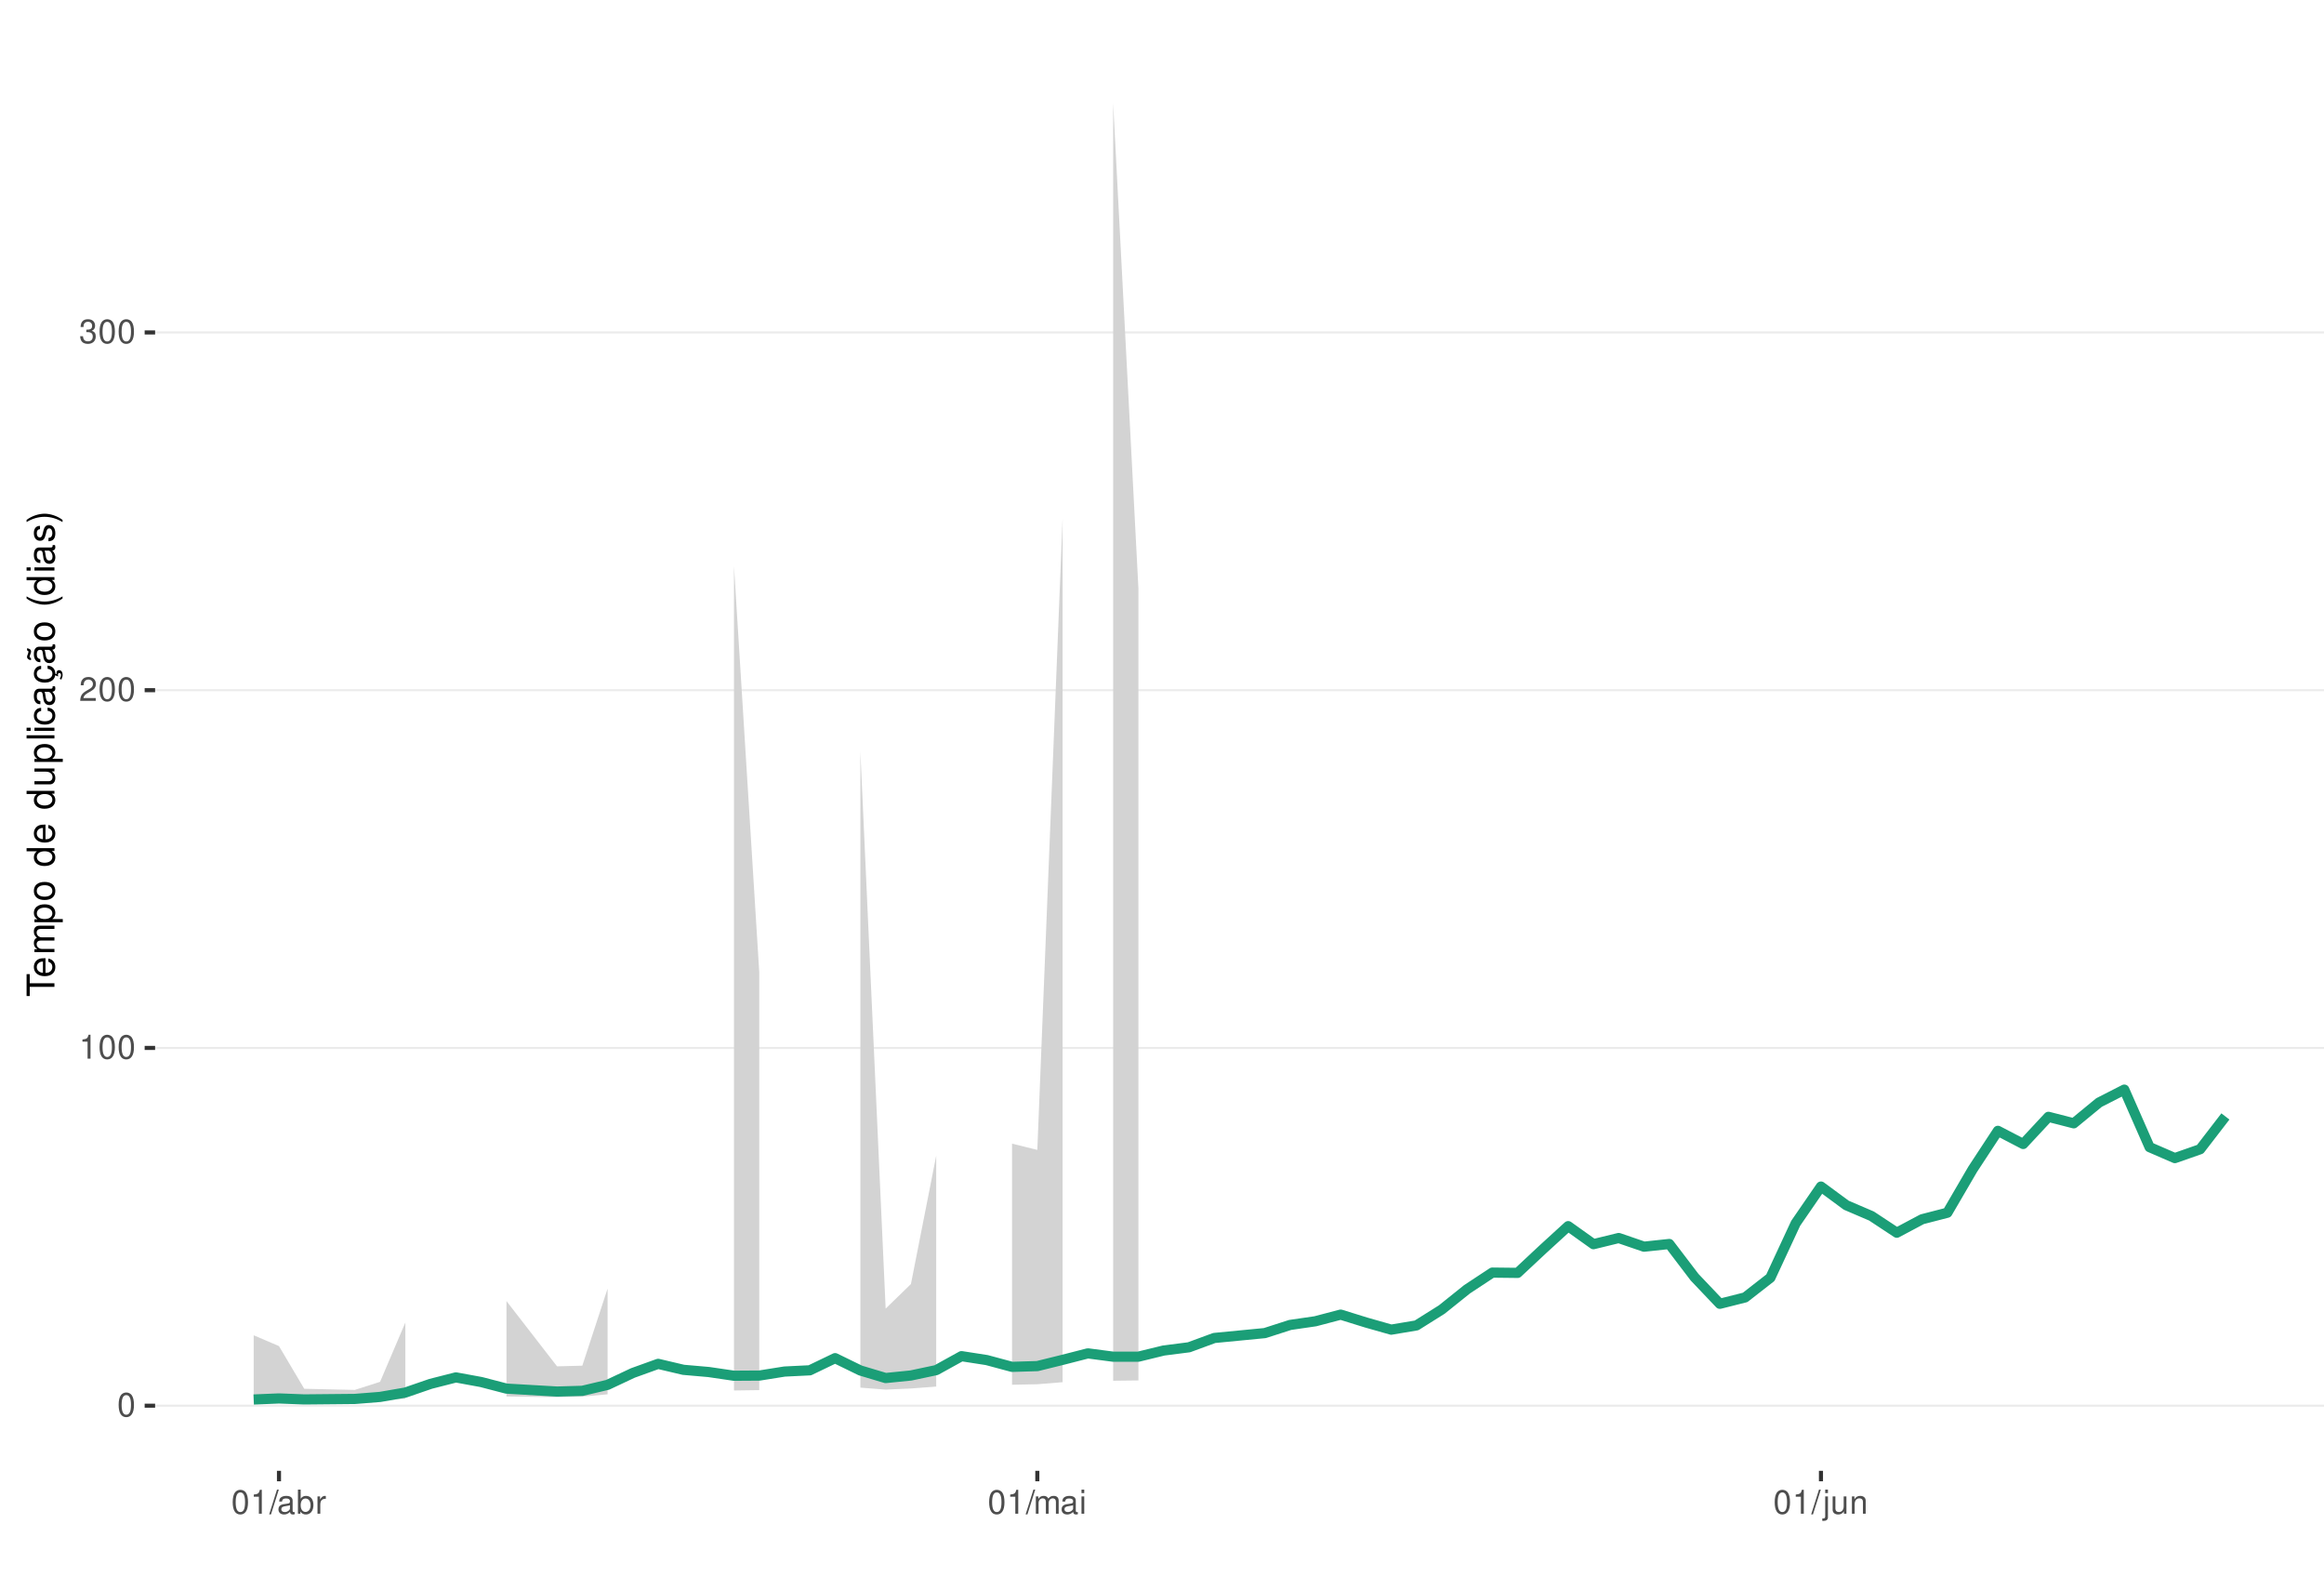
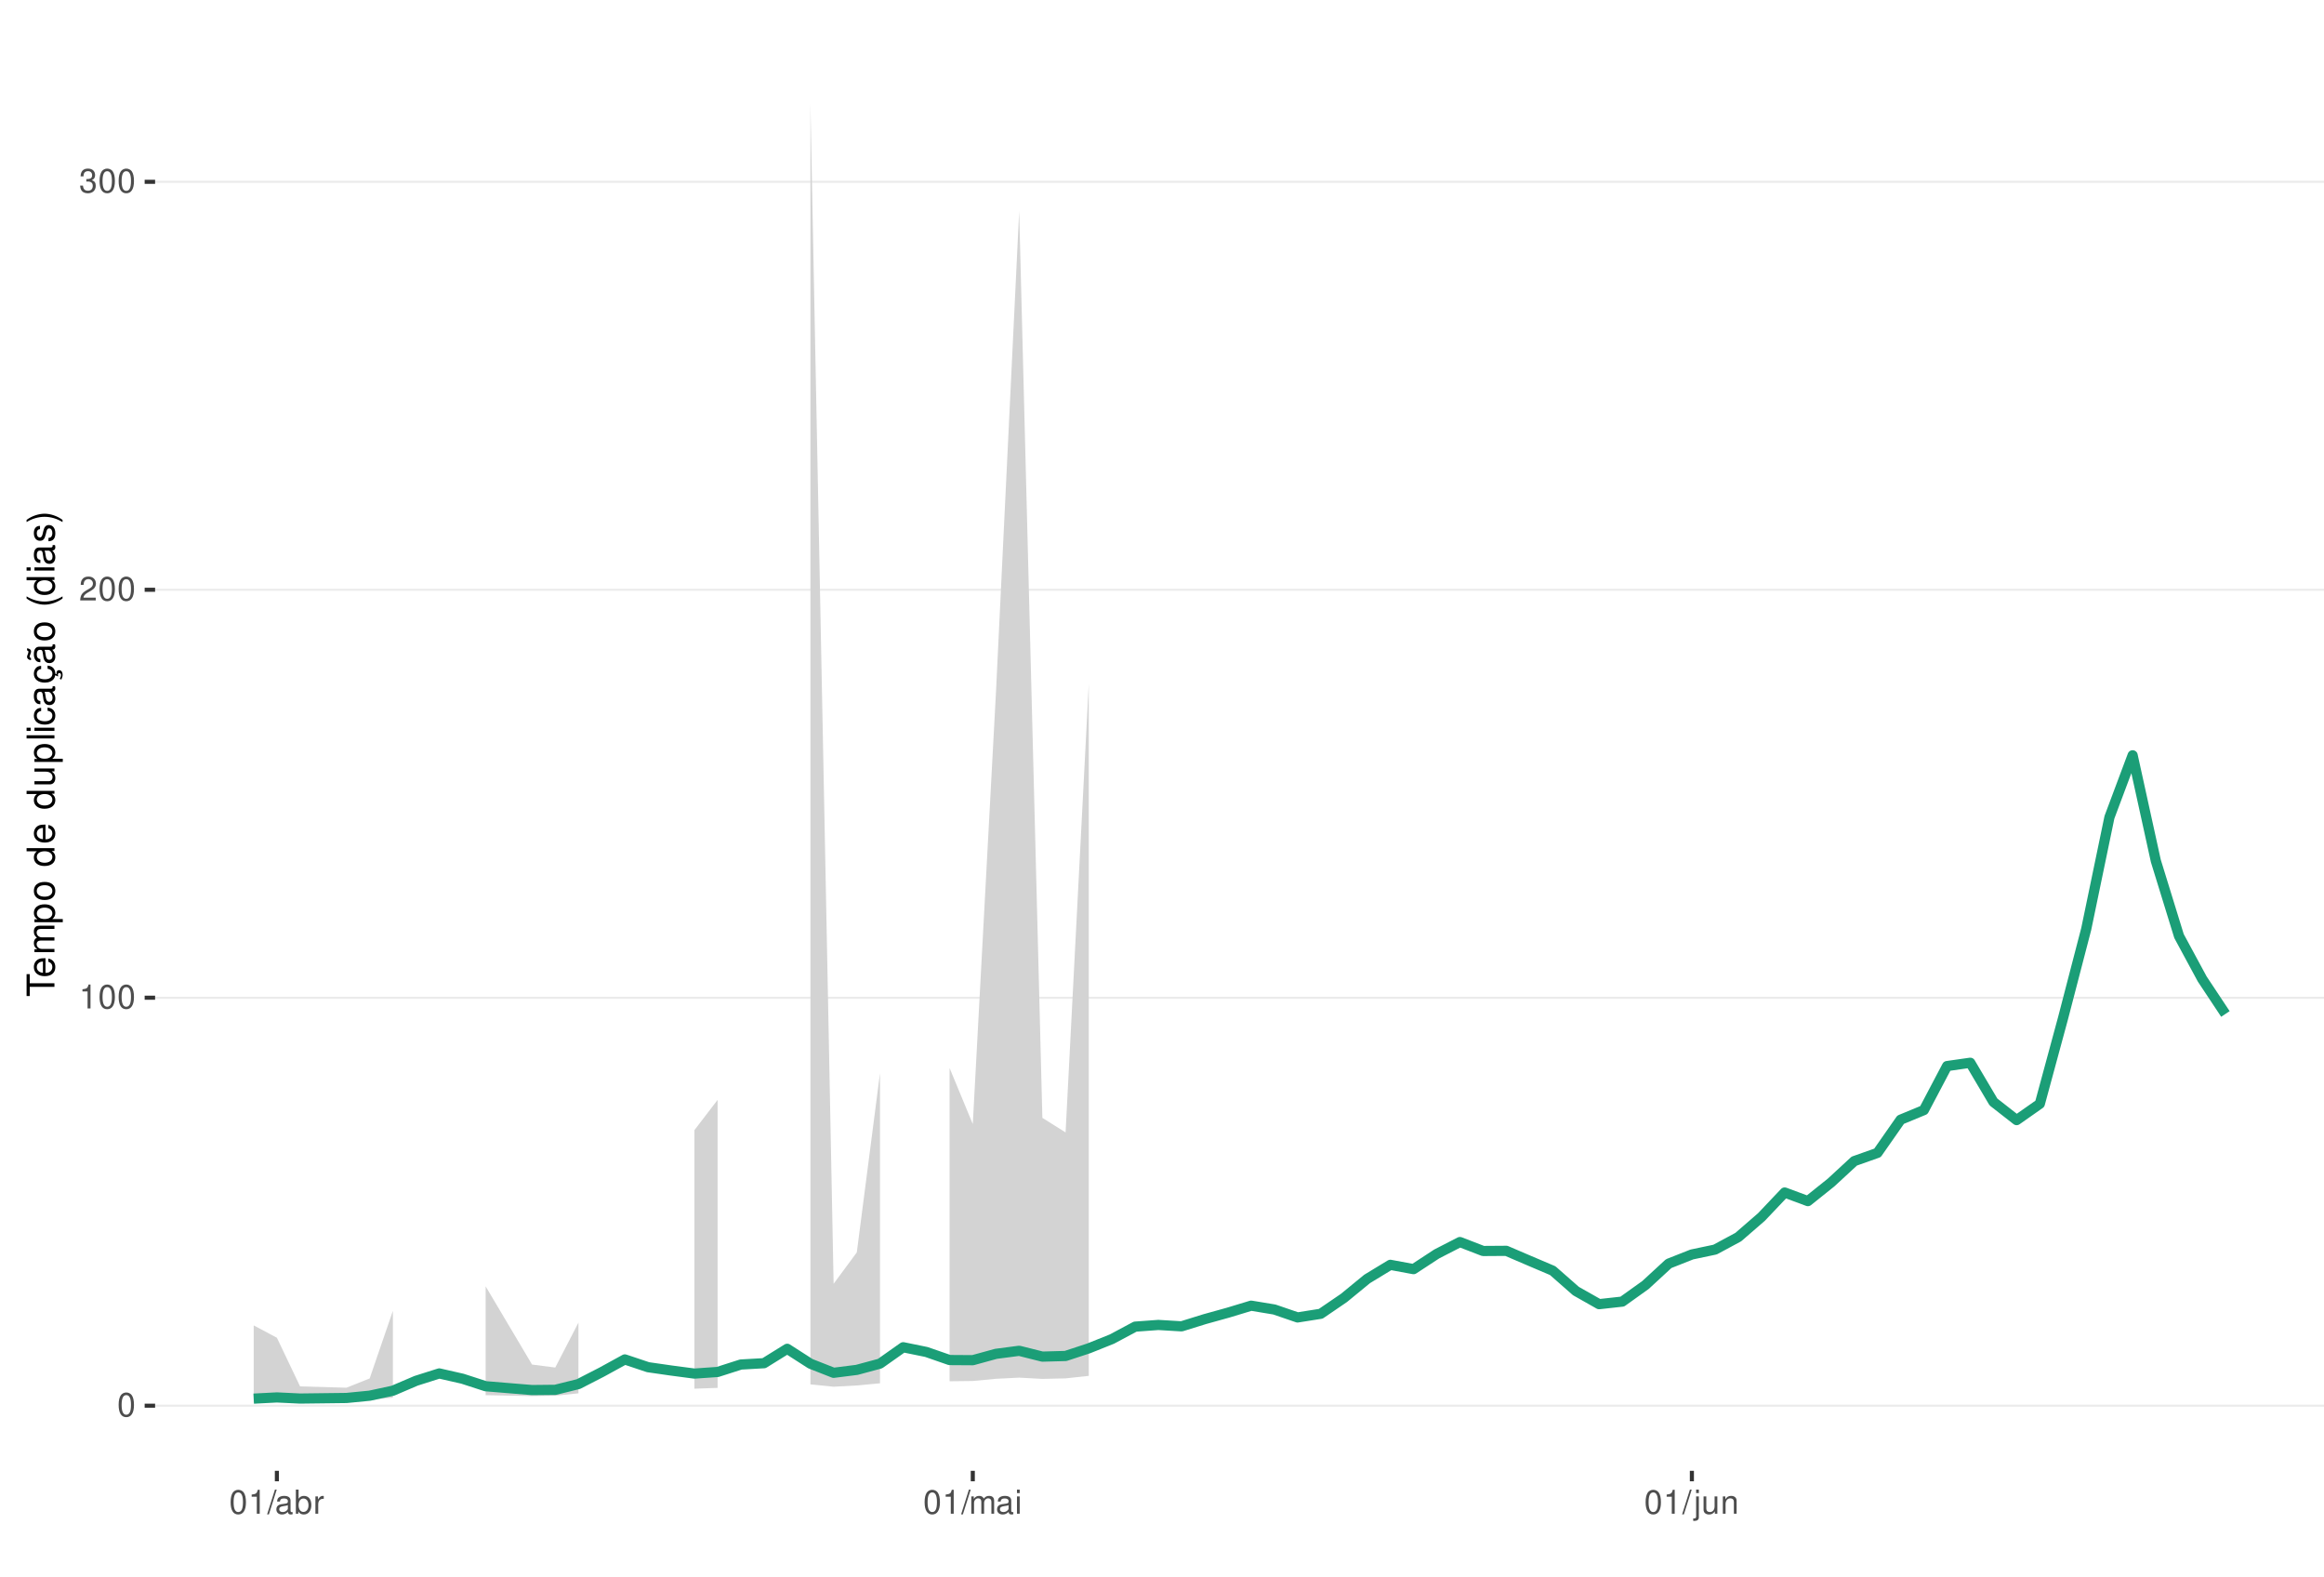
<svg xmlns="http://www.w3.org/2000/svg" xmlns:xlink="http://www.w3.org/1999/xlink" width="609pt" height="413pt" viewBox="0 0 609 413" version="1.1">
  <defs>
    <g>
      <symbol overflow="visible" id="glyph0-0">
        <path style="stroke:none;" d="" />
      </symbol>
      <symbol overflow="visible" id="glyph0-1">
        <path style="stroke:none;" d="M 2.375 -6.266 C 1.812 -6.266 1.297 -6 0.969 -5.578 C 0.578 -5.016 0.375 -4.188 0.375 -3.031 C 0.375 -0.922 1.062 0.203 2.375 0.203 C 3.672 0.203 4.391 -0.922 4.391 -2.984 C 4.391 -4.188 4.203 -5 3.797 -5.578 C 3.469 -6 2.953 -6.266 2.375 -6.266 Z M 2.375 -5.578 C 3.203 -5.578 3.609 -4.75 3.609 -3.047 C 3.609 -1.266 3.219 -0.438 2.359 -0.438 C 1.562 -0.438 1.156 -1.297 1.156 -3.016 C 1.156 -4.75 1.562 -5.578 2.375 -5.578 Z M 2.375 -5.578 " />
      </symbol>
      <symbol overflow="visible" id="glyph0-2">
        <path style="stroke:none;" d="M 2.234 -4.453 L 2.234 0 L 3 0 L 3 -6.266 L 2.5 -6.266 C 2.234 -5.297 2.062 -5.172 0.891 -5.016 L 0.891 -4.453 Z M 2.234 -4.453 " />
      </symbol>
      <symbol overflow="visible" id="glyph0-3">
        <path style="stroke:none;" d="M 4.375 -0.75 L 1.156 -0.75 C 1.234 -1.266 1.5 -1.594 2.266 -2.062 L 3.125 -2.547 C 3.984 -3.016 4.422 -3.656 4.422 -4.438 C 4.422 -4.953 4.219 -5.438 3.859 -5.781 C 3.484 -6.109 3.031 -6.266 2.453 -6.266 C 1.672 -6.266 1.094 -5.984 0.766 -5.438 C 0.547 -5.109 0.453 -4.719 0.438 -4.094 L 1.188 -4.094 C 1.219 -4.516 1.266 -4.766 1.375 -4.984 C 1.578 -5.359 1.969 -5.594 2.438 -5.594 C 3.125 -5.594 3.641 -5.094 3.641 -4.422 C 3.641 -3.906 3.359 -3.484 2.812 -3.172 L 2.016 -2.703 C 0.734 -1.969 0.359 -1.375 0.297 -0.016 L 4.375 -0.016 Z M 4.375 -0.75 " />
      </symbol>
      <symbol overflow="visible" id="glyph0-4">
        <path style="stroke:none;" d="M 1.906 -2.875 L 2.328 -2.875 C 3.156 -2.875 3.594 -2.5 3.594 -1.734 C 3.594 -0.953 3.125 -0.469 2.344 -0.469 C 1.5 -0.469 1.094 -0.906 1.031 -1.812 L 0.281 -1.812 C 0.312 -1.312 0.391 -0.984 0.547 -0.703 C 0.859 -0.109 1.469 0.203 2.297 0.203 C 3.562 0.203 4.375 -0.562 4.375 -1.75 C 4.375 -2.547 4.078 -2.984 3.344 -3.234 C 3.906 -3.469 4.203 -3.906 4.203 -4.531 C 4.203 -5.609 3.5 -6.266 2.328 -6.266 C 1.094 -6.266 0.438 -5.562 0.406 -4.234 L 1.172 -4.234 C 1.172 -4.625 1.219 -4.844 1.312 -5.031 C 1.484 -5.391 1.859 -5.594 2.344 -5.594 C 3.016 -5.594 3.422 -5.188 3.422 -4.516 C 3.422 -4.062 3.266 -3.797 2.922 -3.656 C 2.719 -3.562 2.438 -3.531 1.906 -3.516 Z M 1.906 -2.875 " />
      </symbol>
      <symbol overflow="visible" id="glyph0-5">
        <path style="stroke:none;" d="M 1.984 -6.312 L -0.062 0.172 L 0.406 0.172 L 2.453 -6.312 Z M 1.984 -6.312 " />
      </symbol>
      <symbol overflow="visible" id="glyph0-6">
        <path style="stroke:none;" d="M 4.625 -0.422 C 4.547 -0.406 4.516 -0.406 4.469 -0.406 C 4.219 -0.406 4.078 -0.531 4.078 -0.766 L 4.078 -3.422 C 4.078 -4.234 3.5 -4.672 2.375 -4.672 C 1.719 -4.672 1.188 -4.469 0.875 -4.141 C 0.672 -3.906 0.578 -3.641 0.562 -3.188 L 1.297 -3.188 C 1.344 -3.75 1.672 -4 2.359 -4 C 3.016 -4 3.375 -3.75 3.375 -3.328 L 3.375 -3.141 C 3.359 -2.828 3.203 -2.703 2.609 -2.625 C 1.594 -2.5 1.438 -2.469 1.156 -2.359 C 0.625 -2.125 0.359 -1.734 0.359 -1.141 C 0.359 -0.312 0.938 0.203 1.859 0.203 C 2.422 0.203 2.875 0 3.391 -0.469 C 3.438 0 3.672 0.203 4.141 0.203 C 4.297 0.203 4.391 0.188 4.625 0.125 Z M 3.375 -1.422 C 3.375 -1.188 3.297 -1.031 3.078 -0.844 C 2.781 -0.578 2.438 -0.438 2.016 -0.438 C 1.453 -0.438 1.109 -0.703 1.109 -1.156 C 1.109 -1.641 1.422 -1.875 2.203 -1.984 C 2.984 -2.094 3.125 -2.125 3.375 -2.234 Z M 3.375 -1.422 " />
      </symbol>
      <symbol overflow="visible" id="glyph0-7">
        <path style="stroke:none;" d="M 0.469 -6.312 L 0.469 0 L 1.109 0 L 1.109 -0.578 C 1.469 -0.047 1.922 0.203 2.547 0.203 C 3.75 0.203 4.531 -0.781 4.531 -2.281 C 4.531 -3.75 3.797 -4.672 2.594 -4.672 C 1.969 -4.672 1.531 -4.438 1.188 -3.922 L 1.188 -6.312 Z M 2.453 -3.984 C 3.25 -3.984 3.781 -3.297 3.781 -2.203 C 3.781 -1.172 3.234 -0.469 2.453 -0.469 C 1.672 -0.469 1.188 -1.172 1.188 -2.234 C 1.188 -3.297 1.672 -3.984 2.453 -3.984 Z M 2.453 -3.984 " />
      </symbol>
      <symbol overflow="visible" id="glyph0-8">
        <path style="stroke:none;" d="M 0.594 -4.531 L 0.594 0 L 1.328 0 L 1.328 -2.359 C 1.328 -3.438 1.781 -3.938 2.781 -3.906 L 2.781 -4.641 C 2.656 -4.656 2.594 -4.672 2.5 -4.672 C 2.031 -4.672 1.672 -4.391 1.266 -3.719 L 1.266 -4.531 Z M 0.594 -4.531 " />
      </symbol>
      <symbol overflow="visible" id="glyph0-9">
        <path style="stroke:none;" d="M 0.609 -4.531 L 0.609 0 L 1.328 0 L 1.328 -2.844 C 1.328 -3.5 1.812 -4.031 2.391 -4.031 C 2.938 -4.031 3.234 -3.703 3.234 -3.125 L 3.234 0 L 3.969 0 L 3.969 -2.844 C 3.969 -3.5 4.438 -4.031 5.031 -4.031 C 5.562 -4.031 5.875 -3.703 5.875 -3.125 L 5.875 0 L 6.594 0 L 6.594 -3.406 C 6.594 -4.219 6.125 -4.672 5.281 -4.672 C 4.672 -4.672 4.312 -4.484 3.891 -3.969 C 3.625 -4.453 3.25 -4.672 2.672 -4.672 C 2.062 -4.672 1.656 -4.438 1.266 -3.891 L 1.266 -4.531 Z M 0.609 -4.531 " />
      </symbol>
      <symbol overflow="visible" id="glyph0-10">
        <path style="stroke:none;" d="M 1.297 -4.531 L 0.578 -4.531 L 0.578 0 L 1.297 0 Z M 1.297 -6.312 L 0.578 -6.312 L 0.578 -5.406 L 1.297 -5.406 Z M 1.297 -6.312 " />
      </symbol>
      <symbol overflow="visible" id="glyph0-11">
        <path style="stroke:none;" d="M 0.609 -4.531 L 0.609 0.656 C 0.609 1.109 0.469 1.25 0.016 1.25 C -0.031 1.25 -0.062 1.25 -0.156 1.25 L -0.156 1.859 C -0.062 1.875 -0.031 1.891 0.094 1.891 C 0.906 1.891 1.328 1.562 1.328 0.938 L 1.328 -4.531 Z M 1.328 -6.312 L 0.609 -6.312 L 0.609 -5.406 L 1.328 -5.406 Z M 1.328 -6.312 " />
      </symbol>
      <symbol overflow="visible" id="glyph0-12">
        <path style="stroke:none;" d="M 4.172 0 L 4.172 -4.531 L 3.453 -4.531 L 3.453 -1.969 C 3.453 -1.031 2.969 -0.438 2.219 -0.438 C 1.641 -0.438 1.281 -0.781 1.281 -1.328 L 1.281 -4.531 L 0.562 -4.531 L 0.562 -1.031 C 0.562 -0.281 1.125 0.203 2.016 0.203 C 2.672 0.203 3.094 -0.031 3.516 -0.625 L 3.516 0 Z M 4.172 0 " />
      </symbol>
      <symbol overflow="visible" id="glyph0-13">
        <path style="stroke:none;" d="M 0.609 -4.531 L 0.609 0 L 1.328 0 L 1.328 -2.5 C 1.328 -3.422 1.812 -4.031 2.562 -4.031 C 3.141 -4.031 3.5 -3.688 3.5 -3.141 L 3.5 0 L 4.219 0 L 4.219 -3.422 C 4.219 -4.188 3.656 -4.672 2.781 -4.672 C 2.109 -4.672 1.672 -4.406 1.266 -3.781 L 1.266 -4.531 Z M 0.609 -4.531 " />
      </symbol>
      <symbol overflow="visible" id="glyph1-0">
        <path style="stroke:none;" d="" />
      </symbol>
      <symbol overflow="visible" id="glyph1-1">
        <path style="stroke:none;" d="M -6.469 -3.547 L -6.469 -5.938 L -7.297 -5.938 L -7.297 -0.203 L -6.469 -0.203 L -6.469 -2.609 L 0 -2.609 L 0 -3.547 Z M -6.469 -3.547 " />
      </symbol>
      <symbol overflow="visible" id="glyph1-2">
        <path style="stroke:none;" d="M -2.344 -5.125 C -3.141 -5.125 -3.625 -5.062 -4.016 -4.922 C -4.875 -4.578 -5.391 -3.781 -5.391 -2.797 C -5.391 -1.344 -4.281 -0.406 -2.547 -0.406 C -0.812 -0.406 0.234 -1.297 0.234 -2.781 C 0.234 -3.984 -0.453 -4.812 -1.594 -5.016 L -1.594 -4.188 C -0.906 -3.953 -0.547 -3.484 -0.547 -2.812 C -0.547 -2.281 -0.781 -1.828 -1.219 -1.547 C -1.516 -1.344 -1.812 -1.281 -2.344 -1.266 Z M -3.016 -1.297 C -3.984 -1.359 -4.625 -1.953 -4.625 -2.797 C -4.625 -3.641 -3.953 -4.234 -3.016 -4.234 Z M -3.016 -1.297 " />
      </symbol>
      <symbol overflow="visible" id="glyph1-3">
        <path style="stroke:none;" d="M -5.234 -0.703 L 0 -0.703 L 0 -1.547 L -3.297 -1.547 C -4.047 -1.547 -4.656 -2.094 -4.656 -2.766 C -4.656 -3.391 -4.281 -3.734 -3.609 -3.734 L 0 -3.734 L 0 -4.578 L -3.297 -4.578 C -4.047 -4.578 -4.656 -5.125 -4.656 -5.812 C -4.656 -6.422 -4.266 -6.781 -3.609 -6.781 L 0 -6.781 L 0 -7.625 L -3.938 -7.625 C -4.875 -7.625 -5.391 -7.078 -5.391 -6.094 C -5.391 -5.406 -5.188 -4.984 -4.594 -4.484 C -5.156 -4.188 -5.391 -3.766 -5.391 -3.078 C -5.391 -2.375 -5.125 -1.906 -4.5 -1.469 L -5.234 -1.469 Z M -5.234 -0.703 " />
      </symbol>
      <symbol overflow="visible" id="glyph1-4">
        <path style="stroke:none;" d="M 2.188 -0.547 L 2.188 -1.375 L -0.547 -1.375 C -0.016 -1.812 0.234 -2.312 0.234 -2.984 C 0.234 -4.344 -0.859 -5.234 -2.531 -5.234 C -4.297 -5.234 -5.391 -4.375 -5.391 -2.984 C -5.391 -2.266 -5.062 -1.703 -4.453 -1.312 L -5.234 -1.312 L -5.234 -0.547 Z M -4.609 -2.844 C -4.609 -3.766 -3.797 -4.359 -2.547 -4.359 C -1.359 -4.359 -0.547 -3.75 -0.547 -2.844 C -0.547 -1.953 -1.344 -1.375 -2.578 -1.375 C -3.812 -1.375 -4.609 -1.953 -4.609 -2.844 Z M -4.609 -2.844 " />
      </symbol>
      <symbol overflow="visible" id="glyph1-5">
        <path style="stroke:none;" d="M -5.391 -2.719 C -5.391 -1.234 -4.344 -0.359 -2.578 -0.359 C -0.812 -0.359 0.234 -1.234 0.234 -2.734 C 0.234 -4.203 -0.812 -5.094 -2.547 -5.094 C -4.359 -5.094 -5.391 -4.234 -5.391 -2.719 Z M -4.625 -2.734 C -4.625 -3.672 -3.844 -4.234 -2.547 -4.234 C -1.312 -4.234 -0.547 -3.656 -0.547 -2.734 C -0.547 -1.797 -1.312 -1.234 -2.578 -1.234 C -3.844 -1.234 -4.625 -1.797 -4.625 -2.734 Z M -4.625 -2.734 " />
      </symbol>
      <symbol overflow="visible" id="glyph1-6">
        <path style="stroke:none;" d="" />
      </symbol>
      <symbol overflow="visible" id="glyph1-7">
        <path style="stroke:none;" d="M -7.297 -4.953 L -7.297 -4.125 L -4.578 -4.125 C -5.109 -3.766 -5.391 -3.203 -5.391 -2.516 C -5.391 -1.156 -4.297 -0.266 -2.625 -0.266 C -0.859 -0.266 0.234 -1.125 0.234 -2.547 C 0.234 -3.266 -0.047 -3.766 -0.688 -4.203 L 0 -4.203 L 0 -4.953 Z M -4.609 -2.656 C -4.609 -3.547 -3.812 -4.125 -2.562 -4.125 C -1.344 -4.125 -0.547 -3.547 -0.547 -2.656 C -0.547 -1.734 -1.359 -1.125 -2.578 -1.125 C -3.797 -1.125 -4.609 -1.734 -4.609 -2.656 Z M -4.609 -2.656 " />
      </symbol>
      <symbol overflow="visible" id="glyph1-8">
        <path style="stroke:none;" d="M 0 -4.812 L -5.234 -4.812 L -5.234 -3.984 L -2.266 -3.984 C -1.203 -3.984 -0.5 -3.438 -0.5 -2.562 C -0.5 -1.906 -0.906 -1.484 -1.531 -1.484 L -5.234 -1.484 L -5.234 -0.656 L -1.203 -0.656 C -0.328 -0.656 0.234 -1.297 0.234 -2.312 C 0.234 -3.094 -0.047 -3.578 -0.734 -4.062 L 0 -4.062 Z M 0 -4.812 " />
      </symbol>
      <symbol overflow="visible" id="glyph1-9">
        <path style="stroke:none;" d="M -7.297 -1.516 L -7.297 -0.688 L 0 -0.688 L 0 -1.516 Z M -7.297 -1.516 " />
      </symbol>
      <symbol overflow="visible" id="glyph1-10">
        <path style="stroke:none;" d="M -5.234 -1.5 L -5.234 -0.672 L 0 -0.672 L 0 -1.5 Z M -7.297 -1.5 L -7.297 -0.656 L -6.234 -0.656 L -6.234 -1.5 Z M -7.297 -1.5 " />
      </symbol>
      <symbol overflow="visible" id="glyph1-11">
        <path style="stroke:none;" d="M -3.484 -4.703 C -3.984 -4.672 -4.312 -4.562 -4.609 -4.359 C -5.094 -4 -5.391 -3.375 -5.391 -2.641 C -5.391 -1.219 -4.266 -0.312 -2.531 -0.312 C -0.844 -0.312 0.234 -1.203 0.234 -2.625 C 0.234 -3.875 -0.516 -4.672 -1.797 -4.766 L -1.797 -3.938 C -0.953 -3.797 -0.547 -3.359 -0.547 -2.656 C -0.547 -1.734 -1.297 -1.188 -2.531 -1.188 C -3.844 -1.188 -4.625 -1.719 -4.625 -2.625 C -4.625 -3.328 -4.203 -3.766 -3.484 -3.875 Z M -3.484 -4.703 " />
      </symbol>
      <symbol overflow="visible" id="glyph1-12">
        <path style="stroke:none;" d="M -0.484 -5.344 C -0.469 -5.266 -0.469 -5.219 -0.469 -5.172 C -0.469 -4.875 -0.625 -4.719 -0.875 -4.719 L -3.953 -4.719 C -4.891 -4.719 -5.391 -4.047 -5.391 -2.75 C -5.391 -1.984 -5.172 -1.375 -4.781 -1.016 C -4.516 -0.766 -4.203 -0.672 -3.688 -0.656 L -3.688 -1.484 C -4.328 -1.562 -4.625 -1.938 -4.625 -2.719 C -4.625 -3.484 -4.344 -3.891 -3.844 -3.891 L -3.625 -3.891 C -3.266 -3.875 -3.125 -3.703 -3.047 -3.016 C -2.891 -1.844 -2.844 -1.656 -2.719 -1.344 C -2.453 -0.734 -2 -0.422 -1.312 -0.422 C -0.375 -0.422 0.234 -1.078 0.234 -2.141 C 0.234 -2.797 0 -3.328 -0.547 -3.922 C 0 -3.984 0.234 -4.234 0.234 -4.781 C 0.234 -4.953 0.203 -5.062 0.141 -5.344 Z M -1.656 -3.891 C -1.375 -3.891 -1.203 -3.812 -0.969 -3.562 C -0.656 -3.219 -0.5 -2.812 -0.5 -2.312 C -0.5 -1.672 -0.812 -1.297 -1.344 -1.297 C -1.891 -1.297 -2.172 -1.656 -2.297 -2.547 C -2.422 -3.438 -2.453 -3.609 -2.594 -3.891 Z M -1.656 -3.891 " />
      </symbol>
      <symbol overflow="visible" id="glyph1-13">
        <path style="stroke:none;" d="M 0.234 -2.641 C 0.234 -3.875 -0.547 -4.703 -1.797 -4.766 L -1.797 -3.938 C -0.953 -3.797 -0.531 -3.359 -0.531 -2.656 C -0.531 -1.734 -1.281 -1.188 -2.516 -1.188 C -3.844 -1.188 -4.625 -1.719 -4.625 -2.625 C -4.625 -3.328 -4.203 -3.766 -3.484 -3.875 L -3.484 -4.703 C -3.984 -4.672 -4.312 -4.562 -4.609 -4.359 C -5.094 -4 -5.391 -3.375 -5.391 -2.641 C -5.391 -1.219 -4.266 -0.312 -2.531 -0.312 C -1.469 -0.312 -0.625 -0.672 -0.156 -1.312 C 0.047 -1.594 0.125 -1.812 0.203 -2.25 L 0.922 -1.938 L 0.984 -2.062 C 0.938 -2.188 0.906 -2.25 0.906 -2.375 C 0.906 -2.656 1.047 -2.828 1.281 -2.828 C 1.547 -2.828 1.734 -2.594 1.734 -2.297 C 1.734 -2.031 1.672 -1.844 1.438 -1.406 L 1.406 -1.312 L 1.812 -1.094 C 2.078 -1.75 2.141 -1.953 2.141 -2.344 C 2.141 -3.109 1.781 -3.578 1.203 -3.578 C 0.781 -3.578 0.547 -3.297 0.547 -2.797 C 0.547 -2.703 0.547 -2.641 0.562 -2.516 Z M 0.234 -2.641 " />
      </symbol>
      <symbol overflow="visible" id="glyph1-14">
        <path style="stroke:none;" d="M -0.484 -5.344 C -0.469 -5.266 -0.469 -5.219 -0.469 -5.172 C -0.469 -4.875 -0.625 -4.719 -0.875 -4.719 L -3.953 -4.719 C -4.891 -4.719 -5.391 -4.047 -5.391 -2.75 C -5.391 -1.984 -5.172 -1.375 -4.781 -1.016 C -4.516 -0.766 -4.203 -0.672 -3.688 -0.656 L -3.688 -1.484 C -4.328 -1.562 -4.625 -1.938 -4.625 -2.719 C -4.625 -3.484 -4.344 -3.891 -3.844 -3.891 L -3.625 -3.891 C -3.266 -3.875 -3.125 -3.703 -3.047 -3.016 C -2.891 -1.844 -2.844 -1.656 -2.719 -1.344 C -2.453 -0.734 -2 -0.422 -1.312 -0.422 C -0.375 -0.422 0.234 -1.078 0.234 -2.141 C 0.234 -2.797 0 -3.328 -0.547 -3.922 C 0 -3.984 0.234 -4.234 0.234 -4.781 C 0.234 -4.953 0.203 -5.062 0.141 -5.344 Z M -1.656 -3.891 C -1.375 -3.891 -1.203 -3.812 -0.969 -3.562 C -0.656 -3.219 -0.5 -2.812 -0.5 -2.312 C -0.5 -1.672 -0.812 -1.297 -1.344 -1.297 C -1.891 -1.297 -2.172 -1.656 -2.297 -2.547 C -2.422 -3.438 -2.453 -3.609 -2.594 -3.891 Z M -7.172 -3.75 C -6.922 -3.672 -6.812 -3.547 -6.812 -3.375 C -6.812 -3.25 -6.875 -2.984 -6.984 -2.734 C -7.156 -2.312 -7.172 -2.25 -7.172 -2.047 C -7.172 -1.594 -6.797 -1.297 -6.141 -1.188 L -6.141 -1.766 C -6.375 -1.812 -6.5 -1.938 -6.5 -2.094 C -6.5 -2.203 -6.469 -2.344 -6.375 -2.578 C -6.156 -3.156 -6.125 -3.234 -6.125 -3.438 C -6.125 -3.922 -6.484 -4.219 -7.172 -4.312 Z M -7.172 -3.75 " />
      </symbol>
      <symbol overflow="visible" id="glyph1-15">
        <path style="stroke:none;" d="M -7.297 -2.359 C -5.984 -1.359 -4.156 -0.734 -2.594 -0.734 C -1.016 -0.734 0.812 -1.359 2.125 -2.359 L 2.125 -2.906 C 0.688 -2.031 -0.984 -1.547 -2.594 -1.547 C -4.188 -1.547 -5.875 -2.031 -7.297 -2.906 Z M -7.297 -2.359 " />
      </symbol>
      <symbol overflow="visible" id="glyph1-16">
        <path style="stroke:none;" d="M -3.781 -4.375 C -4.812 -4.375 -5.391 -3.688 -5.391 -2.484 C -5.391 -1.266 -4.766 -0.469 -3.797 -0.469 C -2.969 -0.469 -2.578 -0.891 -2.281 -2.125 L -2.094 -2.906 C -1.953 -3.484 -1.734 -3.719 -1.375 -3.719 C -0.875 -3.719 -0.547 -3.234 -0.547 -2.5 C -0.547 -2.047 -0.672 -1.672 -0.891 -1.453 C -1.047 -1.328 -1.188 -1.266 -1.562 -1.219 L -1.562 -0.344 C -0.344 -0.375 0.234 -1.062 0.234 -2.438 C 0.234 -3.75 -0.422 -4.594 -1.438 -4.594 C -2.203 -4.594 -2.641 -4.156 -2.891 -3.109 L -3.078 -2.312 C -3.234 -1.625 -3.453 -1.344 -3.828 -1.344 C -4.312 -1.344 -4.625 -1.766 -4.625 -2.453 C -4.625 -3.125 -4.328 -3.484 -3.781 -3.5 Z M -3.781 -4.375 " />
      </symbol>
      <symbol overflow="visible" id="glyph1-17">
        <path style="stroke:none;" d="M 2.125 -0.938 C 0.812 -1.938 -1.016 -2.562 -2.578 -2.562 C -4.156 -2.562 -5.984 -1.938 -7.297 -0.938 L -7.297 -0.375 C -5.859 -1.266 -4.188 -1.75 -2.578 -1.75 C -0.984 -1.75 0.703 -1.266 2.125 -0.375 Z M 2.125 -0.938 " />
      </symbol>
    </g>
    <clipPath id="clip1">
      <path d="M 40.645 9.961 L 609 9.961 L 609 385.328 L 40.645 385.328 Z M 40.645 9.961 " />
    </clipPath>
    <clipPath id="clip2">
      <path d="M 40.645 368 L 609 368 L 609 369 L 40.645 369 Z M 40.645 368 " />
    </clipPath>
    <clipPath id="clip3">
-       <path d="M 40.645 274 L 609 274 L 609 275 L 40.645 275 Z M 40.645 274 " />
+       <path d="M 40.645 261 L 609 261 L 609 262 L 40.645 262 Z M 40.645 261 " />
    </clipPath>
    <clipPath id="clip4">
-       <path d="M 40.645 180 L 609 180 L 609 182 L 40.645 182 Z M 40.645 180 " />
+       <path d="M 40.645 154 L 609 154 L 609 155 L 40.645 155 Z M 40.645 154 " />
    </clipPath>
    <clipPath id="clip5">
-       <path d="M 40.645 86 L 609 86 L 609 88 L 40.645 88 Z M 40.645 86 " />
+       <path d="M 40.645 47 L 609 47 L 609 48 L 40.645 48 Z M 40.645 47 " />
    </clipPath>
  </defs>
  <g id="surface266">
    <rect x="0" y="0" width="609" height="413" style="fill:rgb(100%,100%,100%);fill-opacity:1;stroke:none;" />
    <rect x="0" y="0" width="609" height="413" style="fill:rgb(100%,100%,100%);fill-opacity:1;stroke:none;" />
    <path style="fill:none;stroke-width:1.067;stroke-linecap:round;stroke-linejoin:round;stroke:rgb(100%,100%,100%);stroke-opacity:1;stroke-miterlimit:10;" d="M 0 413 L 609 413 L 609 0 L 0 0 Z M 0 413 " />
    <g clip-path="url(#clip1)" clip-rule="nonzero">
      <path style=" stroke:none;fill-rule:nonzero;fill:rgb(100%,100%,100%);fill-opacity:1;" d="M 40.645 385.328 L 609 385.328 L 609 9.961 L 40.645 9.961 Z M 40.645 385.328 " />
    </g>
    <g clip-path="url(#clip2)" clip-rule="nonzero">
      <path style="fill:none;stroke-width:0.533;stroke-linecap:butt;stroke-linejoin:round;stroke:rgb(92.157%,92.157%,92.157%);stroke-opacity:1;stroke-miterlimit:10;" d="M 40.645 368.266 L 609 368.266 " />
    </g>
    <g clip-path="url(#clip3)" clip-rule="nonzero">
-       <path style="fill:none;stroke-width:0.533;stroke-linecap:butt;stroke-linejoin:round;stroke:rgb(92.157%,92.157%,92.157%);stroke-opacity:1;stroke-miterlimit:10;" d="M 40.645 274.543 L 609 274.543 " />
+       <path style="fill:none;stroke-width:0.533;stroke-linecap:butt;stroke-linejoin:round;stroke:rgb(92.157%,92.157%,92.157%);stroke-opacity:1;stroke-miterlimit:10;" d="M 40.645 261.387 L 609 261.387 " />
    </g>
    <g clip-path="url(#clip4)" clip-rule="nonzero">
-       <path style="fill:none;stroke-width:0.533;stroke-linecap:butt;stroke-linejoin:round;stroke:rgb(92.157%,92.157%,92.157%);stroke-opacity:1;stroke-miterlimit:10;" d="M 40.645 180.816 L 609 180.816 " />
+       <path style="fill:none;stroke-width:0.533;stroke-linecap:butt;stroke-linejoin:round;stroke:rgb(92.157%,92.157%,92.157%);stroke-opacity:1;stroke-miterlimit:10;" d="M 40.645 154.508 L 609 154.508 " />
    </g>
    <g clip-path="url(#clip5)" clip-rule="nonzero">
-       <path style="fill:none;stroke-width:0.533;stroke-linecap:butt;stroke-linejoin:round;stroke:rgb(92.157%,92.157%,92.157%);stroke-opacity:1;stroke-miterlimit:10;" d="M 40.645 87.09 L 609 87.09 " />
-     </g>
-     <path style=" stroke:none;fill-rule:nonzero;fill:rgb(82.745%,82.745%,82.745%);fill-opacity:1;" d="M 66.48 349.82 L 73.105 352.652 L 79.727 363.836 L 92.977 364.133 L 99.602 362.008 L 106.223 346.477 L 106.223 366.422 L 99.602 366.883 L 92.977 367.164 L 79.727 367.293 L 73.105 367.297 L 66.48 367.465 Z M 66.48 349.82 " />
-     <path style=" stroke:none;fill-rule:nonzero;fill:rgb(82.745%,82.745%,82.745%);fill-opacity:1;" d="M 132.723 340.859 L 145.969 357.953 L 152.594 357.785 L 159.219 337.586 L 159.219 365.281 L 152.594 365.887 L 145.969 366.023 L 132.723 365.848 Z M 132.723 340.859 " />
-     <path style=" stroke:none;fill-rule:nonzero;fill:rgb(82.745%,82.745%,82.745%);fill-opacity:1;" d="M 192.34 148.309 L 198.965 254.773 L 198.965 364.188 L 192.34 364.281 Z M 192.34 148.309 " />
-     <path style=" stroke:none;fill-rule:nonzero;fill:rgb(82.745%,82.745%,82.745%);fill-opacity:1;" d="M 225.461 196.895 L 232.082 342.832 L 238.707 336.395 L 245.332 302.781 L 245.332 363.258 L 238.707 363.758 L 232.082 364.051 L 225.461 363.535 Z M 225.461 196.895 " />
-     <path style=" stroke:none;fill-rule:nonzero;fill:rgb(82.745%,82.745%,82.745%);fill-opacity:1;" d="M 265.203 299.617 L 271.828 301.254 L 278.453 135.762 L 278.453 362.109 L 271.828 362.648 L 265.203 362.781 Z M 265.203 299.617 " />
-     <path style=" stroke:none;fill-rule:nonzero;fill:rgb(82.745%,82.745%,82.745%);fill-opacity:1;" d="M 291.703 27.023 L 298.324 154.25 L 298.324 361.652 L 291.703 361.73 Z M 291.703 27.023 " />
-     <path style="fill:none;stroke-width:2.667;stroke-linecap:butt;stroke-linejoin:round;stroke:rgb(10.588%,61.961%,46.667%);stroke-opacity:1;stroke-miterlimit:10;" d="M 66.48 366.645 L 73.105 366.367 L 79.727 366.625 L 92.977 366.496 L 99.602 365.969 L 106.223 364.824 L 112.848 362.543 L 119.473 360.855 L 126.098 362.07 L 132.723 363.793 L 145.969 364.562 L 152.594 364.371 L 159.219 362.805 L 165.844 359.691 L 172.465 357.305 L 179.09 358.867 L 185.715 359.445 L 192.34 360.418 L 198.965 360.375 L 205.586 359.32 L 212.211 358.996 L 218.836 355.812 L 225.461 359.043 L 232.082 361.023 L 238.707 360.352 L 245.332 358.949 L 251.957 355.289 L 258.582 356.316 L 265.203 358.094 L 271.828 357.891 L 278.453 356.258 L 285.078 354.559 L 291.703 355.43 L 298.324 355.422 L 304.949 353.809 L 311.574 352.965 L 318.199 350.527 L 324.824 349.887 L 331.445 349.246 L 338.07 347.113 L 344.695 346.148 L 351.32 344.406 L 357.945 346.465 L 364.566 348.344 L 371.191 347.234 L 377.816 343.074 L 384.441 337.762 L 391.062 333.398 L 397.688 333.473 L 404.312 327.285 L 410.938 321.23 L 417.562 325.953 L 424.184 324.336 L 430.809 326.609 L 437.434 325.902 L 444.059 334.602 L 450.684 341.57 L 457.305 339.902 L 463.93 334.738 L 470.555 320.484 L 477.18 310.859 L 483.805 315.742 L 490.426 318.578 L 497.051 322.949 L 503.676 319.422 L 510.301 317.711 L 516.926 306.348 L 523.547 296.258 L 530.172 299.703 L 536.797 292.586 L 543.422 294.289 L 550.043 288.844 L 556.668 285.461 L 563.293 300.531 L 569.918 303.402 L 576.543 301.082 L 583.164 292.488 " />
+       <path style="fill:none;stroke-width:0.533;stroke-linecap:butt;stroke-linejoin:round;stroke:rgb(92.157%,92.157%,92.157%);stroke-opacity:1;stroke-miterlimit:10;" d="M 40.645 47.629 L 609 47.629 " />
+     </g>
+     <path style=" stroke:none;fill-rule:nonzero;fill:rgb(82.745%,82.745%,82.745%);fill-opacity:1;" d="M 66.48 347.23 L 72.559 350.461 L 78.637 363.211 L 90.793 363.555 L 96.871 361.129 L 102.953 343.418 L 102.953 366.16 L 96.871 366.688 L 90.793 367.012 L 78.637 367.156 L 72.559 367.16 L 66.48 367.355 Z M 66.48 347.23 " />
+     <path style=" stroke:none;fill-rule:nonzero;fill:rgb(82.745%,82.745%,82.745%);fill-opacity:1;" d="M 127.266 337.012 L 139.422 357.488 L 145.504 358.27 L 151.582 346.5 L 151.582 365.023 L 145.504 365.66 L 139.422 365.754 L 127.266 365.508 Z M 127.266 337.012 " />
+     <path style=" stroke:none;fill-rule:nonzero;fill:rgb(82.745%,82.745%,82.745%);fill-opacity:1;" d="M 181.973 296.074 L 188.051 288.141 L 188.051 363.602 L 181.973 363.812 Z M 181.973 296.074 " />
+     <path style=" stroke:none;fill-rule:nonzero;fill:rgb(82.745%,82.745%,82.745%);fill-opacity:1;" d="M 212.367 27.023 L 218.445 336.332 L 224.523 328.105 L 230.602 281.152 L 230.602 362.395 L 224.523 362.965 L 218.445 363.297 L 212.367 362.684 Z M 212.367 27.023 " />
+     <path style=" stroke:none;fill-rule:nonzero;fill:rgb(82.745%,82.745%,82.745%);fill-opacity:1;" d="M 248.84 279.812 L 254.918 294.488 L 260.996 181.312 L 267.074 55.309 L 273.152 292.859 L 279.234 296.676 L 285.312 179.109 L 285.312 360.449 L 279.234 361.109 L 273.152 361.246 L 267.074 360.914 L 260.996 361.223 L 254.918 361.793 L 248.84 361.863 Z M 248.84 279.812 " />
+     <path style="fill:none;stroke-width:2.667;stroke-linecap:butt;stroke-linejoin:round;stroke:rgb(10.588%,61.961%,46.667%);stroke-opacity:1;stroke-miterlimit:10;" d="M 66.48 366.418 L 72.559 366.102 L 78.637 366.395 L 90.793 366.246 L 96.871 365.648 L 102.953 364.34 L 109.031 361.742 L 115.109 359.816 L 121.188 361.199 L 127.266 363.168 L 139.422 364.172 L 145.504 364.109 L 151.582 362.602 L 157.66 359.48 L 163.738 356.145 L 169.816 358.18 L 175.895 359.055 L 181.973 359.855 L 188.051 359.43 L 194.133 357.48 L 200.211 357.133 L 206.289 353.359 L 212.367 357.262 L 218.445 359.652 L 224.523 358.883 L 230.602 357.246 L 236.684 352.953 L 242.762 354.195 L 248.84 356.309 L 254.918 356.348 L 260.996 354.68 L 267.074 353.883 L 273.152 355.41 L 279.234 355.242 L 285.312 353.242 L 291.391 350.805 L 297.469 347.555 L 303.547 347.113 L 309.625 347.477 L 315.703 345.59 L 321.785 343.902 L 327.863 342.062 L 333.941 343.066 L 340.02 345.148 L 346.098 344.188 L 352.176 340.039 L 358.254 335.055 L 364.332 331.363 L 370.414 332.492 L 376.492 328.512 L 382.57 325.391 L 388.648 327.738 L 394.727 327.695 L 400.805 330.301 L 406.883 332.887 L 412.965 338.227 L 419.043 341.668 L 425.121 340.996 L 431.199 336.648 L 437.277 331.047 L 443.355 328.648 L 449.434 327.367 L 455.516 324.094 L 461.594 318.824 L 467.672 312.414 L 473.75 314.668 L 479.828 309.801 L 485.906 304.188 L 491.984 302.035 L 498.062 293.34 L 504.145 290.824 L 510.223 279.289 L 516.301 278.422 L 522.379 288.695 L 528.457 293.445 L 534.535 289.176 L 540.613 266.754 L 546.695 243.371 L 552.773 214.109 L 558.852 197.875 L 564.93 225.535 L 571.008 245.238 L 577.086 256.477 L 583.164 265.641 " />
    <g style="fill:rgb(30.196%,30.196%,30.196%);fill-opacity:1;">
      <use xlink:href="#glyph0-1" x="30.715" y="371.071" />
    </g>
    <g style="fill:rgb(30.196%,30.196%,30.196%);fill-opacity:1;">
-       <use xlink:href="#glyph0-2" x="20.715" y="277.349" />
-       <use xlink:href="#glyph0-1" x="25.715" y="277.349" />
-       <use xlink:href="#glyph0-1" x="30.715" y="277.349" />
-     </g>
-     <g style="fill:rgb(30.196%,30.196%,30.196%);fill-opacity:1;">
-       <use xlink:href="#glyph0-3" x="20.715" y="183.622" />
-       <use xlink:href="#glyph0-1" x="25.715" y="183.622" />
-       <use xlink:href="#glyph0-1" x="30.715" y="183.622" />
-     </g>
-     <g style="fill:rgb(30.196%,30.196%,30.196%);fill-opacity:1;">
-       <use xlink:href="#glyph0-4" x="20.715" y="89.896" />
-       <use xlink:href="#glyph0-1" x="25.715" y="89.896" />
-       <use xlink:href="#glyph0-1" x="30.715" y="89.896" />
+       <use xlink:href="#glyph0-2" x="20.715" y="264.192" />
+       <use xlink:href="#glyph0-1" x="25.715" y="264.192" />
+       <use xlink:href="#glyph0-1" x="30.715" y="264.192" />
+     </g>
+     <g style="fill:rgb(30.196%,30.196%,30.196%);fill-opacity:1;">
+       <use xlink:href="#glyph0-3" x="20.715" y="157.313" />
+       <use xlink:href="#glyph0-1" x="25.715" y="157.313" />
+       <use xlink:href="#glyph0-1" x="30.715" y="157.313" />
+     </g>
+     <g style="fill:rgb(30.196%,30.196%,30.196%);fill-opacity:1;">
+       <use xlink:href="#glyph0-4" x="20.715" y="50.435" />
+       <use xlink:href="#glyph0-1" x="25.715" y="50.435" />
+       <use xlink:href="#glyph0-1" x="30.715" y="50.435" />
    </g>
    <path style="fill:none;stroke-width:1.067;stroke-linecap:butt;stroke-linejoin:round;stroke:rgb(20%,20%,20%);stroke-opacity:1;stroke-miterlimit:10;" d="M 37.906 368.266 L 40.645 368.266 " />
-     <path style="fill:none;stroke-width:1.067;stroke-linecap:butt;stroke-linejoin:round;stroke:rgb(20%,20%,20%);stroke-opacity:1;stroke-miterlimit:10;" d="M 37.906 274.543 L 40.645 274.543 " />
-     <path style="fill:none;stroke-width:1.067;stroke-linecap:butt;stroke-linejoin:round;stroke:rgb(20%,20%,20%);stroke-opacity:1;stroke-miterlimit:10;" d="M 37.906 180.816 L 40.645 180.816 " />
-     <path style="fill:none;stroke-width:1.067;stroke-linecap:butt;stroke-linejoin:round;stroke:rgb(20%,20%,20%);stroke-opacity:1;stroke-miterlimit:10;" d="M 37.906 87.09 L 40.645 87.09 " />
-     <path style="fill:none;stroke-width:1.067;stroke-linecap:butt;stroke-linejoin:round;stroke:rgb(20%,20%,20%);stroke-opacity:1;stroke-miterlimit:10;" d="M 73.105 388.07 L 73.105 385.328 " />
-     <path style="fill:none;stroke-width:1.067;stroke-linecap:butt;stroke-linejoin:round;stroke:rgb(20%,20%,20%);stroke-opacity:1;stroke-miterlimit:10;" d="M 271.828 388.07 L 271.828 385.328 " />
-     <path style="fill:none;stroke-width:1.067;stroke-linecap:butt;stroke-linejoin:round;stroke:rgb(20%,20%,20%);stroke-opacity:1;stroke-miterlimit:10;" d="M 477.18 388.07 L 477.18 385.328 " />
-     <g style="fill:rgb(30.196%,30.196%,30.196%);fill-opacity:1;">
-       <use xlink:href="#glyph0-1" x="60.605" y="396.567" />
-       <use xlink:href="#glyph0-2" x="65.605" y="396.567" />
-       <use xlink:href="#glyph0-5" x="70.605" y="396.567" />
-       <use xlink:href="#glyph0-6" x="72.605" y="396.567" />
-       <use xlink:href="#glyph0-7" x="77.605" y="396.567" />
-       <use xlink:href="#glyph0-8" x="82.605" y="396.567" />
-     </g>
-     <g style="fill:rgb(30.196%,30.196%,30.196%);fill-opacity:1;">
-       <use xlink:href="#glyph0-1" x="258.828" y="396.567" />
-       <use xlink:href="#glyph0-2" x="263.828" y="396.567" />
-       <use xlink:href="#glyph0-5" x="268.828" y="396.567" />
-       <use xlink:href="#glyph0-9" x="270.828" y="396.567" />
-       <use xlink:href="#glyph0-6" x="277.828" y="396.567" />
-       <use xlink:href="#glyph0-10" x="282.828" y="396.567" />
-     </g>
-     <g style="fill:rgb(30.196%,30.196%,30.196%);fill-opacity:1;">
-       <use xlink:href="#glyph0-1" x="464.68" y="396.567" />
-       <use xlink:href="#glyph0-2" x="469.68" y="396.567" />
-       <use xlink:href="#glyph0-5" x="474.68" y="396.567" />
-       <use xlink:href="#glyph0-11" x="477.68" y="396.567" />
-       <use xlink:href="#glyph0-12" x="479.68" y="396.567" />
-       <use xlink:href="#glyph0-13" x="484.68" y="396.567" />
+     <path style="fill:none;stroke-width:1.067;stroke-linecap:butt;stroke-linejoin:round;stroke:rgb(20%,20%,20%);stroke-opacity:1;stroke-miterlimit:10;" d="M 37.906 261.387 L 40.645 261.387 " />
+     <path style="fill:none;stroke-width:1.067;stroke-linecap:butt;stroke-linejoin:round;stroke:rgb(20%,20%,20%);stroke-opacity:1;stroke-miterlimit:10;" d="M 37.906 154.508 L 40.645 154.508 " />
+     <path style="fill:none;stroke-width:1.067;stroke-linecap:butt;stroke-linejoin:round;stroke:rgb(20%,20%,20%);stroke-opacity:1;stroke-miterlimit:10;" d="M 37.906 47.629 L 40.645 47.629 " />
+     <path style="fill:none;stroke-width:1.067;stroke-linecap:butt;stroke-linejoin:round;stroke:rgb(20%,20%,20%);stroke-opacity:1;stroke-miterlimit:10;" d="M 72.559 388.07 L 72.559 385.328 " />
+     <path style="fill:none;stroke-width:1.067;stroke-linecap:butt;stroke-linejoin:round;stroke:rgb(20%,20%,20%);stroke-opacity:1;stroke-miterlimit:10;" d="M 254.918 388.07 L 254.918 385.328 " />
+     <path style="fill:none;stroke-width:1.067;stroke-linecap:butt;stroke-linejoin:round;stroke:rgb(20%,20%,20%);stroke-opacity:1;stroke-miterlimit:10;" d="M 443.355 388.07 L 443.355 385.328 " />
+     <g style="fill:rgb(30.196%,30.196%,30.196%);fill-opacity:1;">
+       <use xlink:href="#glyph0-1" x="60.059" y="396.567" />
+       <use xlink:href="#glyph0-2" x="65.059" y="396.567" />
+       <use xlink:href="#glyph0-5" x="70.059" y="396.567" />
+       <use xlink:href="#glyph0-6" x="72.059" y="396.567" />
+       <use xlink:href="#glyph0-7" x="77.059" y="396.567" />
+       <use xlink:href="#glyph0-8" x="82.059" y="396.567" />
+     </g>
+     <g style="fill:rgb(30.196%,30.196%,30.196%);fill-opacity:1;">
+       <use xlink:href="#glyph0-1" x="241.918" y="396.567" />
+       <use xlink:href="#glyph0-2" x="246.918" y="396.567" />
+       <use xlink:href="#glyph0-5" x="251.918" y="396.567" />
+       <use xlink:href="#glyph0-9" x="253.918" y="396.567" />
+       <use xlink:href="#glyph0-6" x="260.918" y="396.567" />
+       <use xlink:href="#glyph0-10" x="265.918" y="396.567" />
+     </g>
+     <g style="fill:rgb(30.196%,30.196%,30.196%);fill-opacity:1;">
+       <use xlink:href="#glyph0-1" x="430.855" y="396.567" />
+       <use xlink:href="#glyph0-2" x="435.855" y="396.567" />
+       <use xlink:href="#glyph0-5" x="440.855" y="396.567" />
+       <use xlink:href="#glyph0-11" x="443.855" y="396.567" />
+       <use xlink:href="#glyph0-12" x="445.855" y="396.567" />
+       <use xlink:href="#glyph0-13" x="450.855" y="396.567" />
    </g>
    <g style="fill:rgb(0%,0%,0%);fill-opacity:1;">
      <use xlink:href="#glyph1-1" x="14.263" y="261.145" />
      <use xlink:href="#glyph1-2" x="14.263" y="256.145" />
      <use xlink:href="#glyph1-3" x="14.263" y="250.145" />
      <use xlink:href="#glyph1-4" x="14.263" y="242.145" />
      <use xlink:href="#glyph1-5" x="14.263" y="236.145" />
      <use xlink:href="#glyph1-6" x="14.263" y="230.145" />
      <use xlink:href="#glyph1-7" x="14.263" y="227.145" />
      <use xlink:href="#glyph1-2" x="14.263" y="221.145" />
      <use xlink:href="#glyph1-6" x="14.263" y="215.145" />
      <use xlink:href="#glyph1-7" x="14.263" y="212.145" />
      <use xlink:href="#glyph1-8" x="14.263" y="206.145" />
      <use xlink:href="#glyph1-4" x="14.263" y="200.145" />
      <use xlink:href="#glyph1-9" x="14.263" y="194.145" />
      <use xlink:href="#glyph1-10" x="14.263" y="192.145" />
      <use xlink:href="#glyph1-11" x="14.263" y="190.145" />
      <use xlink:href="#glyph1-12" x="14.263" y="185.145" />
      <use xlink:href="#glyph1-13" x="14.263" y="179.145" />
      <use xlink:href="#glyph1-14" x="14.263" y="174.145" />
      <use xlink:href="#glyph1-5" x="14.263" y="168.145" />
      <use xlink:href="#glyph1-6" x="14.263" y="162.145" />
      <use xlink:href="#glyph1-15" x="14.263" y="159.145" />
      <use xlink:href="#glyph1-7" x="14.263" y="156.145" />
      <use xlink:href="#glyph1-10" x="14.263" y="150.145" />
      <use xlink:href="#glyph1-12" x="14.263" y="148.145" />
      <use xlink:href="#glyph1-16" x="14.263" y="142.145" />
      <use xlink:href="#glyph1-17" x="14.263" y="137.145" />
    </g>
  </g>
</svg>
